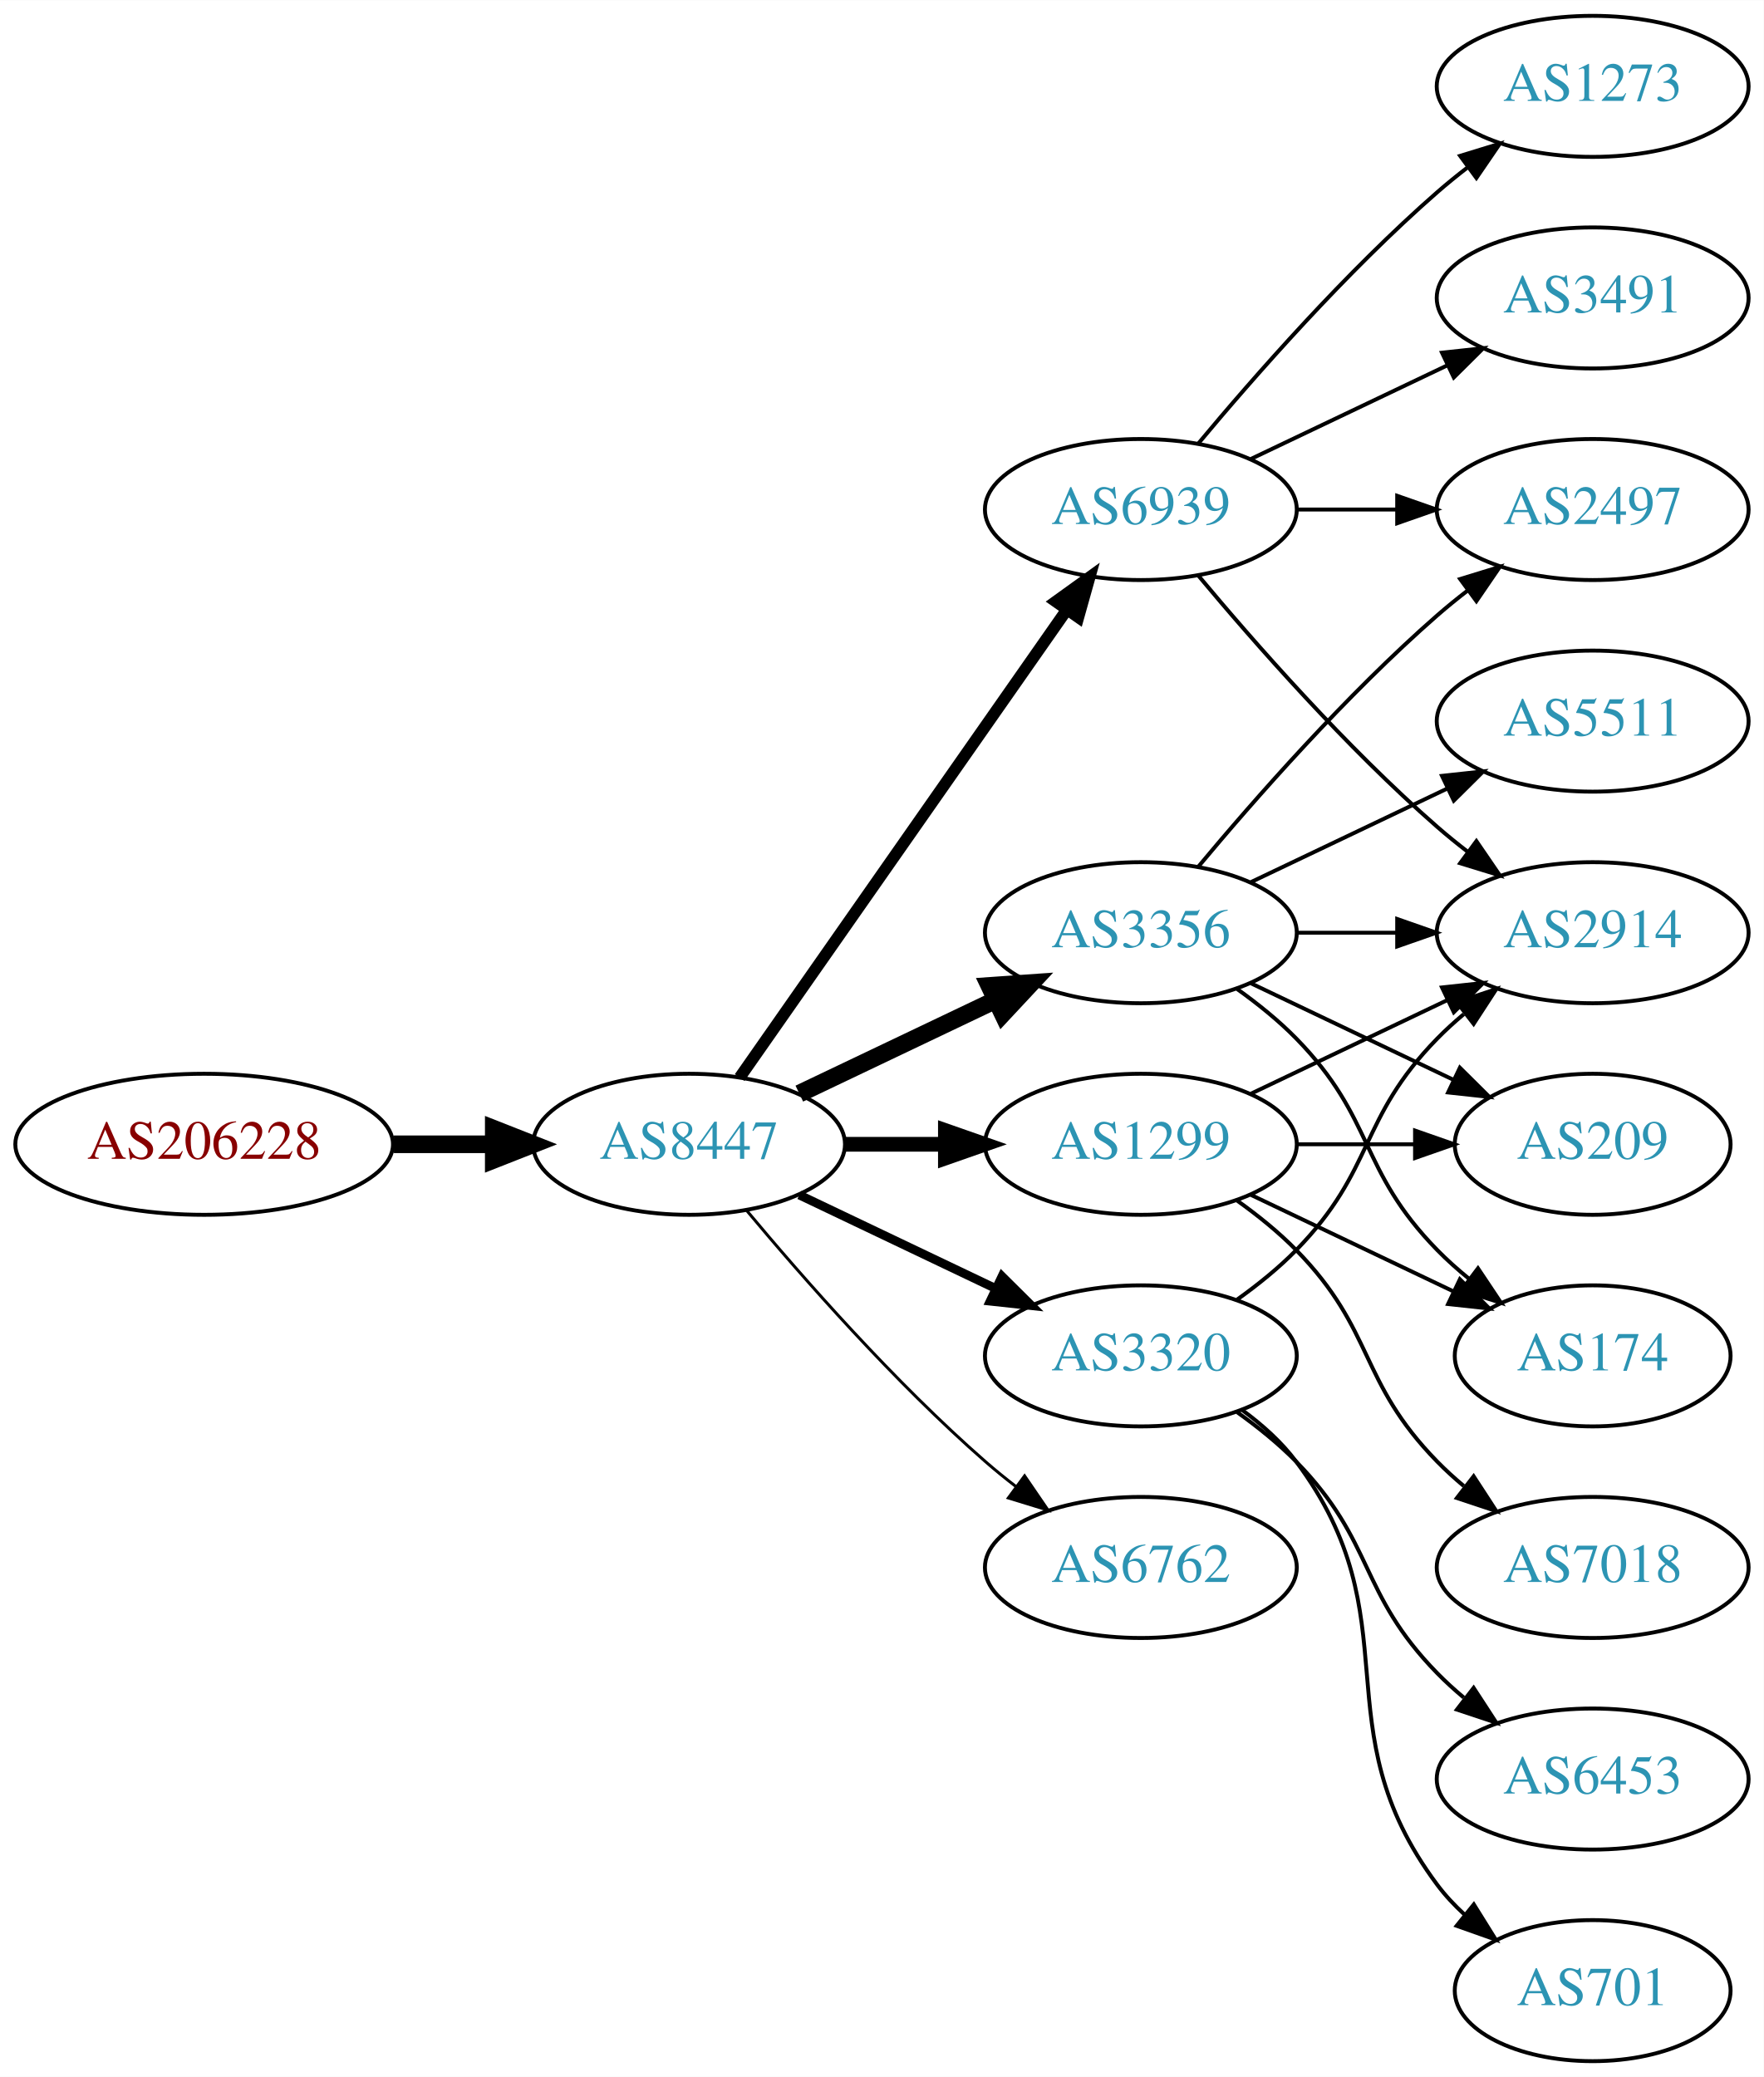
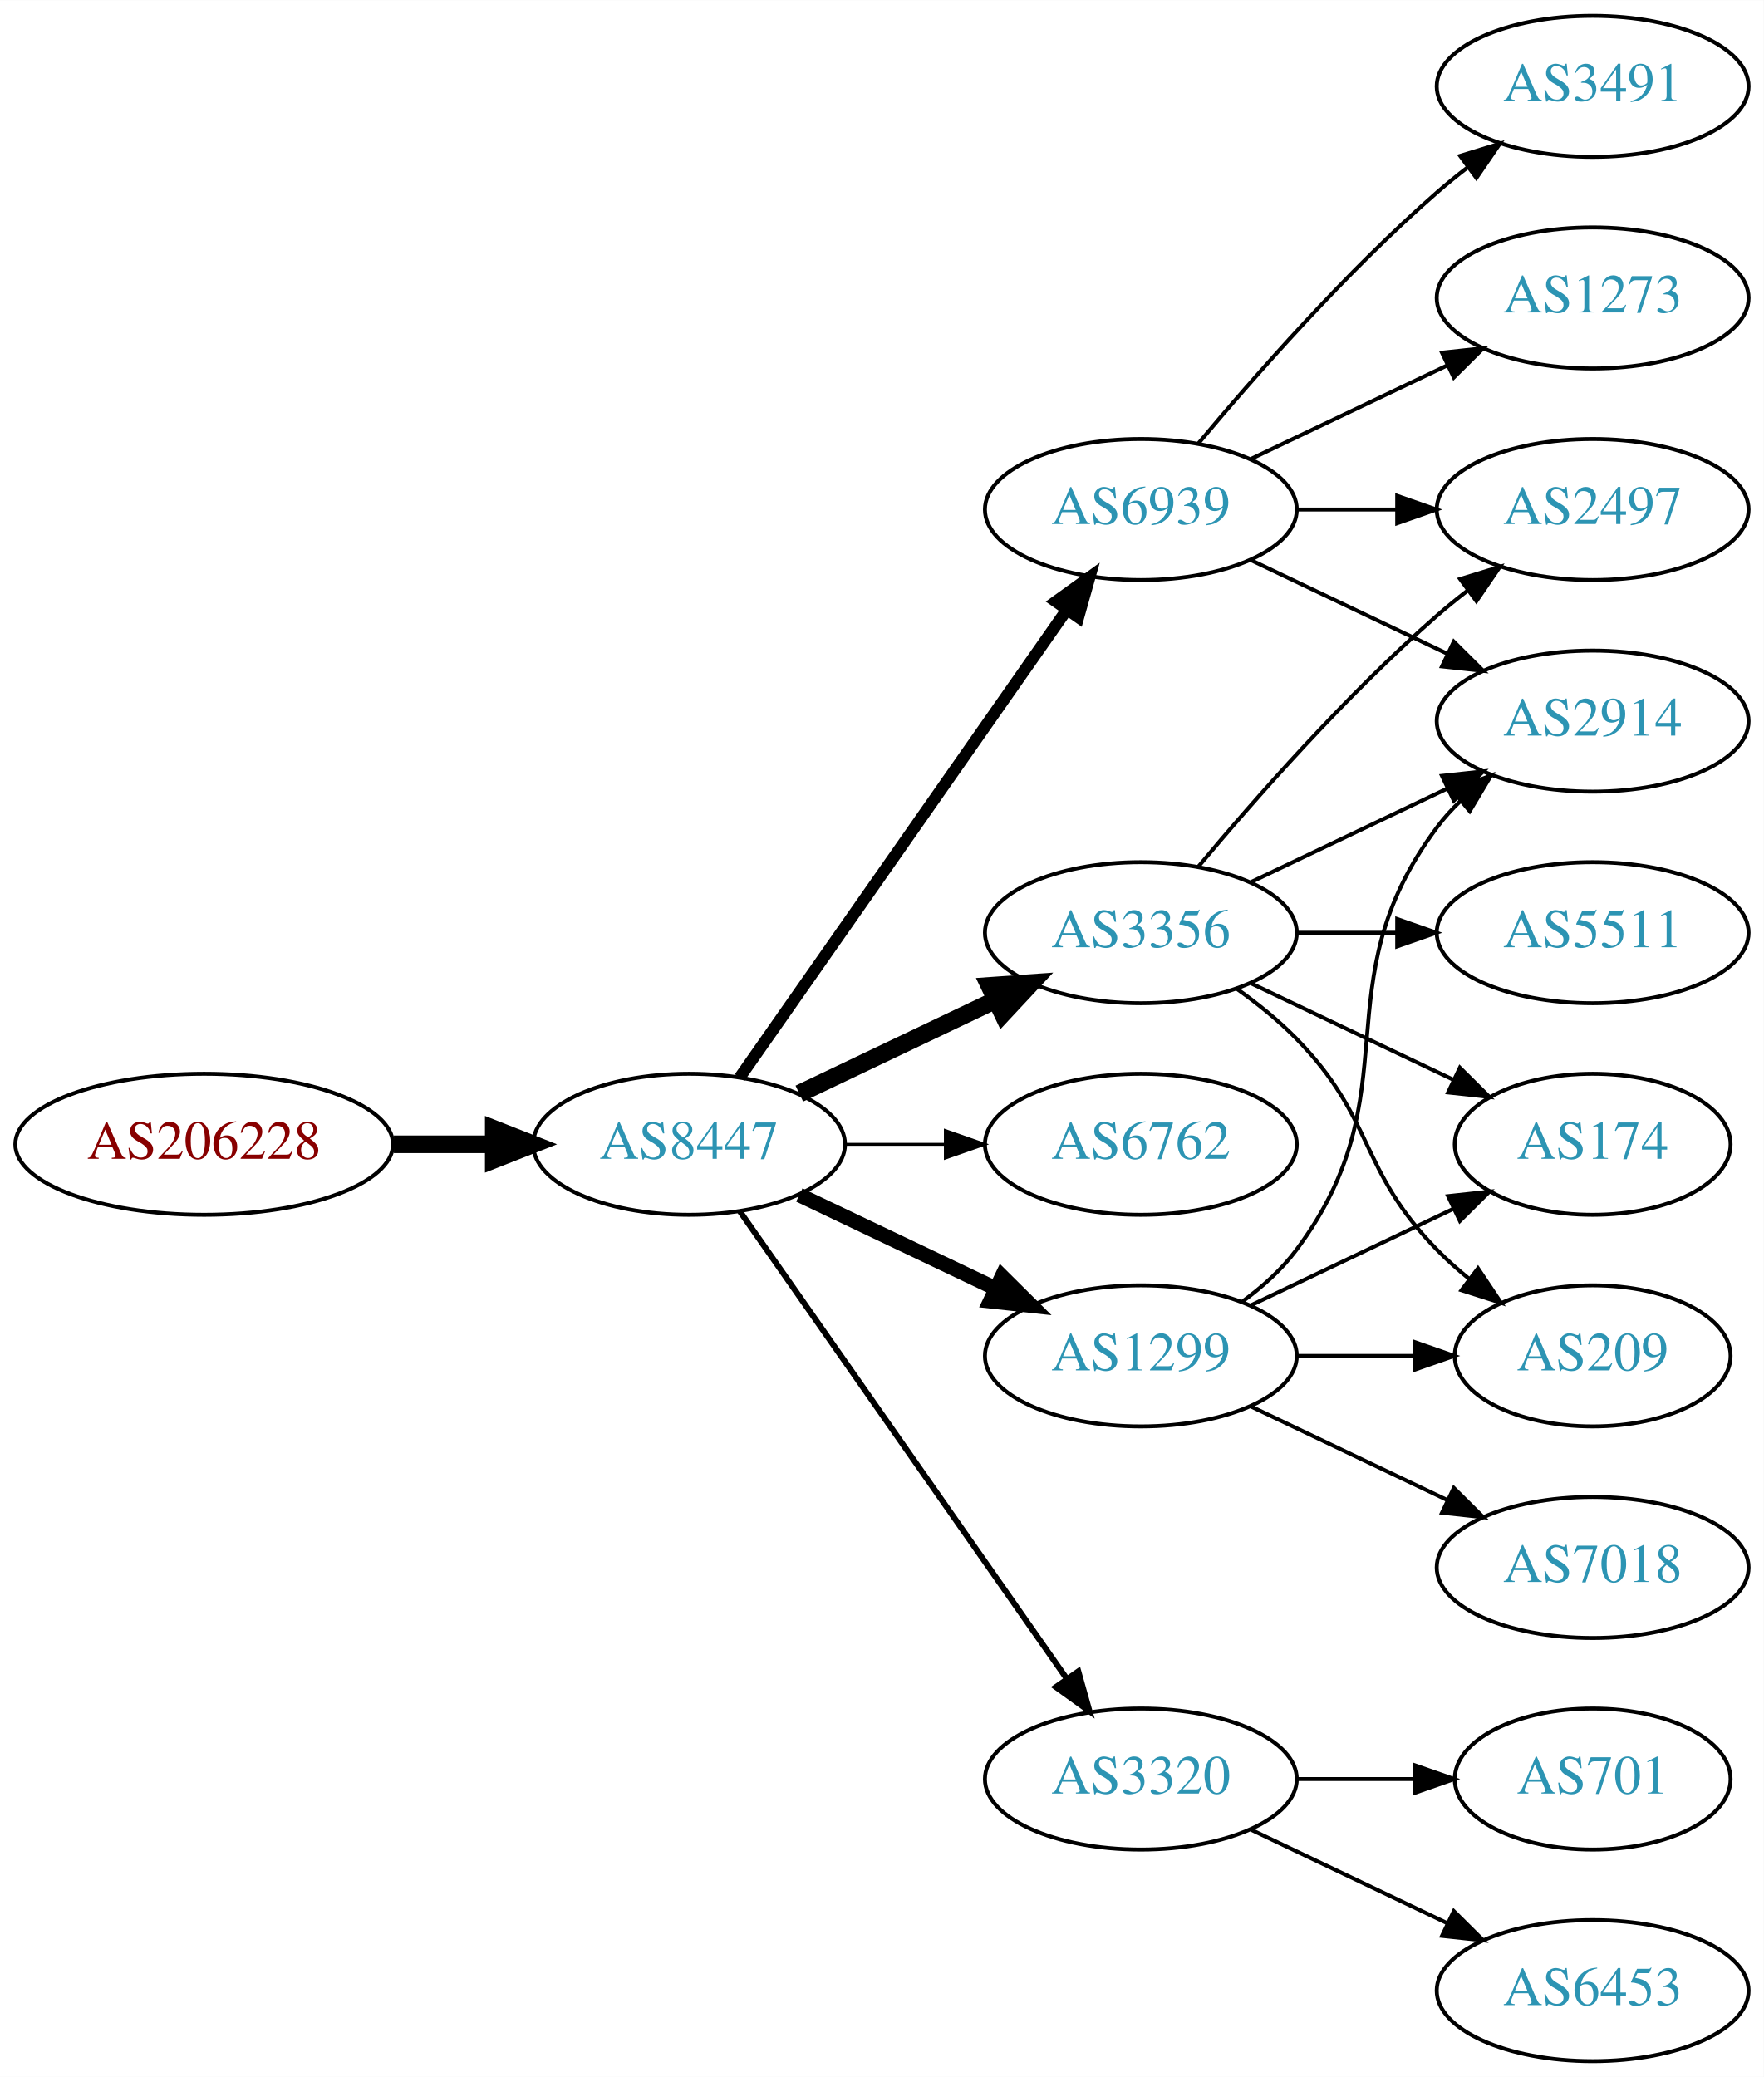
<svg xmlns="http://www.w3.org/2000/svg" xmlns:xlink="http://www.w3.org/1999/xlink" width="450pt" height="530pt" viewBox="0.00 0.00 450.07 530.00">
  <g id="graph0" class="graph" transform="scale(1 1) rotate(0) translate(4 526)">
    <polygon fill="white" stroke="none" points="-4,4 -4,-526 446.07,-526 446.07,4 -4,4" />
    <g id="node1" class="node">
      <g id="a_node1">
        <a xlink:href="/asn/206228" xlink:title="AS206228 ~ Andritz AG [AT]">
          <ellipse fill="#ffffff" stroke="black" cx="48.096" cy="-234" rx="48.192" ry="18" />
          <text text-anchor="middle" x="48.096" y="-230.3" font-family="Times,serif" font-size="14.00" fill="#880000">AS206228</text>
        </a>
      </g>
    </g>
    <g id="node2" class="node">
      <g id="a_node2">
        <a xlink:href="/asn/8447" xlink:title="AS8447 ~ A1 Telekom Austria AG [AT]">
          <ellipse fill="#ffffff" stroke="black" cx="171.838" cy="-234" rx="39.794" ry="18" />
          <text text-anchor="middle" x="171.838" y="-230.3" font-family="Times,serif" font-size="14.00" fill="#2c94b3">AS8447</text>
        </a>
      </g>
    </g>
    <g id="edge1" class="edge">
      <path fill="none" stroke="black" stroke-width="4.5" d="M96.513,-234C104.867,-234 113.577,-234 121.969,-234" />
      <polygon fill="black" stroke="black" stroke-width="4.5" points="122.004,-237.938 132.004,-234 122.004,-230.063 122.004,-237.938" />
    </g>
    <g id="node3" class="node">
      <g id="a_node3">
        <a xlink:href="/asn/6939" xlink:title="AS6939 ~ Hurricane Electric LLC [US]">
          <ellipse fill="#ffffff" stroke="black" cx="287.131" cy="-396" rx="39.794" ry="18" />
          <text text-anchor="middle" x="287.131" y="-392.3" font-family="Times,serif" font-size="14.00" fill="#2c94b3">AS6939</text>
        </a>
      </g>
    </g>
    <g id="edge2" class="edge">
      <path fill="none" stroke="black" stroke-width="3" d="M184.748,-251.031C204.67,-279.517 244.859,-336.985 268.209,-370.374" />
      <polygon fill="black" stroke="black" stroke-width="3" points="265.44,-372.521 274.039,-378.71 271.176,-368.509 265.44,-372.521" />
    </g>
    <g id="node4" class="node">
      <g id="a_node4">
-         <a xlink:href="/asn/1299" xlink:title="AS1299 ~ Telia Carrier [EU]">
-           <ellipse fill="#ffffff" stroke="black" cx="287.131" cy="-234" rx="39.794" ry="18" />
-           <text text-anchor="middle" x="287.131" y="-230.3" font-family="Times,serif" font-size="14.00" fill="#2c94b3">AS1299</text>
-         </a>
-       </g>
-     </g>
-     <g id="edge3" class="edge">
-       <path fill="none" stroke="black" stroke-width="3.75" d="M211.51,-234C219.713,-234 228.477,-234 237.009,-234" />
-       <polygon fill="black" stroke="black" stroke-width="3.75" points="237.248,-237.5 247.248,-234 237.248,-230.5 237.248,-237.5" />
-     </g>
-     <g id="node5" class="node">
-       <g id="a_node5">
        <a xlink:href="/asn/3356" xlink:title="AS3356 ~ Level 3 Parent, LLC [US]">
          <ellipse fill="#ffffff" stroke="black" cx="287.131" cy="-288" rx="39.794" ry="18" />
          <text text-anchor="middle" x="287.131" y="-284.3" font-family="Times,serif" font-size="14.00" fill="#2c94b3">AS3356</text>
        </a>
      </g>
    </g>
-     <g id="edge4" class="edge">
+     <g id="edge3" class="edge">
      <path fill="none" stroke="black" stroke-width="4.5" d="M199.974,-246.934C214.968,-254.081 233.789,-263.052 250.013,-270.785" />
      <polygon fill="black" stroke="black" stroke-width="4.5" points="248.495,-274.423 259.216,-275.171 251.883,-267.314 248.495,-274.423" />
    </g>
+     <g id="node5" class="node">
+       <g id="a_node5">
+         <a xlink:href="/asn/6762" xlink:title="AS6762 ~ TELECOM ITALIA SPARKLE S.p.A. [IT]">
+           <ellipse fill="#ffffff" stroke="black" cx="287.131" cy="-234" rx="39.794" ry="18" />
+           <text text-anchor="middle" x="287.131" y="-230.3" font-family="Times,serif" font-size="14.00" fill="#2c94b3">AS6762</text>
+         </a>
+       </g>
+     </g>
+     <g id="edge4" class="edge">
+       <path fill="none" stroke="black" stroke-width="0.75" d="M211.51,-234C219.713,-234 228.477,-234 237.009,-234" />
+       <polygon fill="black" stroke="black" stroke-width="0.75" points="237.248,-237.5 247.248,-234 237.248,-230.5 237.248,-237.5" />
+     </g>
    <g id="node6" class="node">
      <g id="a_node6">
-         <a xlink:href="/asn/3320" xlink:title="AS3320 ~ DTAG [DE]">
+         <a xlink:href="/asn/1299" xlink:title="AS1299 ~ Telia Carrier [EU]">
          <ellipse fill="#ffffff" stroke="black" cx="287.131" cy="-180" rx="39.794" ry="18" />
-           <text text-anchor="middle" x="287.131" y="-176.3" font-family="Times,serif" font-size="14.00" fill="#2c94b3">AS3320</text>
+           <text text-anchor="middle" x="287.131" y="-176.3" font-family="Times,serif" font-size="14.00" fill="#2c94b3">AS1299</text>
        </a>
      </g>
    </g>
    <g id="edge5" class="edge">
-       <path fill="none" stroke="black" stroke-width="2.25" d="M199.974,-221.066C214.968,-213.919 233.789,-204.948 250.013,-197.215" />
-       <polygon fill="black" stroke="black" stroke-width="2.25" points="251.695,-200.291 259.216,-192.829 248.683,-193.972 251.695,-200.291" />
+       <path fill="none" stroke="black" stroke-width="3.75" d="M199.974,-221.066C214.968,-213.919 233.789,-204.948 250.013,-197.215" />
+       <polygon fill="black" stroke="black" stroke-width="3.75" points="251.695,-200.291 259.216,-192.829 248.683,-193.972 251.695,-200.291" />
    </g>
    <g id="node7" class="node">
      <g id="a_node7">
-         <a xlink:href="/asn/6762" xlink:title="AS6762 ~ TELECOM ITALIA SPARKLE S.p.A. [IT]">
-           <ellipse fill="#ffffff" stroke="black" cx="287.131" cy="-126" rx="39.794" ry="18" />
-           <text text-anchor="middle" x="287.131" y="-122.3" font-family="Times,serif" font-size="14.00" fill="#2c94b3">AS6762</text>
+         <a xlink:href="/asn/3320" xlink:title="AS3320 ~ DTAG [DE]">
+           <ellipse fill="#ffffff" stroke="black" cx="287.131" cy="-72" rx="39.794" ry="18" />
+           <text text-anchor="middle" x="287.131" y="-68.3" font-family="Times,serif" font-size="14.00" fill="#2c94b3">AS3320</text>
        </a>
      </g>
    </g>
    <g id="edge6" class="edge">
-       <path fill="none" stroke="black" stroke-width="0.75" d="M186.468,-217.183C200.751,-200.071 224.297,-173.255 247.484,-153 249.95,-150.846 252.589,-148.706 255.286,-146.628" />
-       <polygon fill="black" stroke="black" stroke-width="0.75" points="257.459,-149.375 263.44,-140.63 253.311,-143.736 257.459,-149.375" />
+       <path fill="none" stroke="black" stroke-width="1.5" d="M184.748,-216.969C204.67,-188.483 244.859,-131.015 268.209,-97.626" />
+       <polygon fill="black" stroke="black" stroke-width="1.5" points="271.176,-99.491 274.039,-89.29 265.44,-95.479 271.176,-99.491" />
    </g>
    <g id="node8" class="node">
      <g id="a_node8">
-         <a xlink:href="/asn/2914" xlink:title="AS2914 ~ NTT America, Inc. [US]">
-           <ellipse fill="#ffffff" stroke="black" cx="402.424" cy="-288" rx="39.794" ry="18" />
-           <text text-anchor="middle" x="402.424" y="-284.3" font-family="Times,serif" font-size="14.00" fill="#2c94b3">AS2914</text>
-         </a>
-       </g>
-     </g>
-     <g id="edge7" class="edge">
-       <path fill="none" stroke="black" d="M301.761,-379.183C316.044,-362.071 339.59,-335.255 362.777,-315 365.243,-312.846 367.882,-310.706 370.579,-308.628" />
-       <polygon fill="black" stroke="black" points="372.752,-311.375 378.733,-302.63 368.604,-305.736 372.752,-311.375" />
-     </g>
-     <g id="node9" class="node">
-       <g id="a_node9">
        <a xlink:href="/asn/2497" xlink:title="AS2497 ~ Internet Initiative Japan Inc. [JP]">
          <ellipse fill="#ffffff" stroke="black" cx="402.424" cy="-396" rx="39.794" ry="18" />
          <text text-anchor="middle" x="402.424" y="-392.3" font-family="Times,serif" font-size="14.00" fill="#2c94b3">AS2497</text>
        </a>
      </g>
    </g>
-     <g id="edge8" class="edge">
+     <g id="edge7" class="edge">
      <path fill="none" stroke="black" d="M326.803,-396C335.006,-396 343.77,-396 352.302,-396" />
      <polygon fill="black" stroke="black" points="352.541,-399.5 362.541,-396 352.541,-392.5 352.541,-399.5" />
    </g>
+     <g id="node9" class="node">
+       <g id="a_node9">
+         <a xlink:href="/asn/2914" xlink:title="AS2914 ~ NTT America, Inc. [US]">
+           <ellipse fill="#ffffff" stroke="black" cx="402.424" cy="-342" rx="39.794" ry="18" />
+           <text text-anchor="middle" x="402.424" y="-338.3" font-family="Times,serif" font-size="14.00" fill="#2c94b3">AS2914</text>
+         </a>
+       </g>
+     </g>
+     <g id="edge8" class="edge">
+       <path fill="none" stroke="black" d="M315.267,-383.066C330.261,-375.919 349.082,-366.948 365.306,-359.215" />
+       <polygon fill="black" stroke="black" points="366.988,-362.291 374.509,-354.829 363.976,-355.972 366.988,-362.291" />
+     </g>
    <g id="node10" class="node">
      <g id="a_node10">
-         <a xlink:href="/asn/1273" xlink:title="AS1273 ~ Vodafone Group PLC [EU]">
+         <a xlink:href="/asn/3491" xlink:title="AS3491 ~ PCCW Global, Inc. [US]">
          <ellipse fill="#ffffff" stroke="black" cx="402.424" cy="-504" rx="39.794" ry="18" />
-           <text text-anchor="middle" x="402.424" y="-500.3" font-family="Times,serif" font-size="14.00" fill="#2c94b3">AS1273</text>
+           <text text-anchor="middle" x="402.424" y="-500.3" font-family="Times,serif" font-size="14.00" fill="#2c94b3">AS3491</text>
        </a>
      </g>
    </g>
    <g id="edge9" class="edge">
      <path fill="none" stroke="black" d="M301.761,-412.817C316.044,-429.929 339.59,-456.745 362.777,-477 365.243,-479.154 367.882,-481.294 370.579,-483.372" />
      <polygon fill="black" stroke="black" points="368.604,-486.264 378.733,-489.37 372.752,-480.625 368.604,-486.264" />
    </g>
    <g id="node11" class="node">
      <g id="a_node11">
-         <a xlink:href="/asn/3491" xlink:title="AS3491 ~ PCCW Global, Inc. [US]">
+         <a xlink:href="/asn/1273" xlink:title="AS1273 ~ Vodafone Group PLC [EU]">
          <ellipse fill="#ffffff" stroke="black" cx="402.424" cy="-450" rx="39.794" ry="18" />
-           <text text-anchor="middle" x="402.424" y="-446.3" font-family="Times,serif" font-size="14.00" fill="#2c94b3">AS3491</text>
+           <text text-anchor="middle" x="402.424" y="-446.3" font-family="Times,serif" font-size="14.00" fill="#2c94b3">AS1273</text>
        </a>
      </g>
    </g>
    <g id="edge10" class="edge">
      <path fill="none" stroke="black" d="M315.267,-408.934C330.261,-416.081 349.082,-425.052 365.306,-432.785" />
      <polygon fill="black" stroke="black" points="363.976,-436.028 374.509,-437.171 366.988,-429.709 363.976,-436.028" />
    </g>
-     <g id="edge16" class="edge">
-       <path fill="none" stroke="black" d="M315.267,-246.934C330.261,-254.081 349.082,-263.052 365.306,-270.785" />
-       <polygon fill="black" stroke="black" points="363.976,-274.028 374.509,-275.171 366.988,-267.709 363.976,-274.028" />
+     <g id="edge11" class="edge">
+       <path fill="none" stroke="black" d="M301.761,-304.817C316.044,-321.929 339.59,-348.745 362.777,-369 365.243,-371.154 367.882,-373.294 370.579,-375.372" />
+       <polygon fill="black" stroke="black" points="368.604,-378.264 378.733,-381.37 372.752,-372.625 368.604,-378.264" />
+     </g>
+     <g id="edge15" class="edge">
+       <path fill="none" stroke="black" d="M315.267,-300.934C330.261,-308.081 349.082,-317.052 365.306,-324.785" />
+       <polygon fill="black" stroke="black" points="363.976,-328.028 374.509,-329.171 366.988,-321.709 363.976,-328.028" />
+     </g>
+     <g id="node12" class="node">
+       <g id="a_node12">
+         <a xlink:href="/asn/5511" xlink:title="AS5511 ~ Orange S.A. [FR]">
+           <ellipse fill="#ffffff" stroke="black" cx="402.424" cy="-288" rx="39.794" ry="18" />
+           <text text-anchor="middle" x="402.424" y="-284.3" font-family="Times,serif" font-size="14.00" fill="#2c94b3">AS5511</text>
+         </a>
+       </g>
+     </g>
+     <g id="edge12" class="edge">
+       <path fill="none" stroke="black" d="M326.803,-288C335.006,-288 343.77,-288 352.302,-288" />
+       <polygon fill="black" stroke="black" points="352.541,-291.5 362.541,-288 352.541,-284.5 352.541,-291.5" />
    </g>
    <g id="node13" class="node">
      <g id="a_node13">
-         <a xlink:href="/asn/209" xlink:title="AS209 ~ CenturyLink Communications, LLC [US]">
+         <a xlink:href="/asn/174" xlink:title="AS174 ~ Cogent Communications [US]">
          <ellipse fill="#ffffff" stroke="black" cx="402.424" cy="-234" rx="35.194" ry="18" />
-           <text text-anchor="middle" x="402.424" y="-230.3" font-family="Times,serif" font-size="14.00" fill="#2c94b3">AS209</text>
-         </a>
-       </g>
-     </g>
-     <g id="edge19" class="edge">
-       <path fill="none" stroke="black" d="M326.803,-234C336.508,-234 346.999,-234 356.962,-234" />
-       <polygon fill="black" stroke="black" points="357.098,-237.5 367.098,-234 357.098,-230.5 357.098,-237.5" />
+           <text text-anchor="middle" x="402.424" y="-230.3" font-family="Times,serif" font-size="14.00" fill="#2c94b3">AS174</text>
+         </a>
+       </g>
+     </g>
+     <g id="edge13" class="edge">
+       <path fill="none" stroke="black" d="M315.267,-275.066C330.699,-267.71 350.185,-258.423 366.72,-250.541" />
+       <polygon fill="black" stroke="black" points="368.54,-253.551 376.062,-246.089 365.529,-247.232 368.54,-253.551" />
    </g>
    <g id="node14" class="node">
      <g id="a_node14">
-         <a xlink:href="/asn/174" xlink:title="AS174 ~ Cogent Communications [US]">
+         <a xlink:href="/asn/209" xlink:title="AS209 ~ CenturyLink Communications, LLC [US]">
          <ellipse fill="#ffffff" stroke="black" cx="402.424" cy="-180" rx="35.194" ry="18" />
-           <text text-anchor="middle" x="402.424" y="-176.3" font-family="Times,serif" font-size="14.00" fill="#2c94b3">AS174</text>
-         </a>
-       </g>
+           <text text-anchor="middle" x="402.424" y="-176.3" font-family="Times,serif" font-size="14.00" fill="#2c94b3">AS209</text>
+         </a>
+       </g>
+     </g>
+     <g id="edge14" class="edge">
+       <path fill="none" stroke="black" d="M311.725,-273.611C316.981,-269.852 322.313,-265.563 326.777,-261 346.95,-240.383 342.605,-227.617 362.777,-207 365.257,-204.466 368.003,-202.017 370.856,-199.696" />
+       <polygon fill="black" stroke="black" points="373.158,-202.343 379.041,-193.532 368.947,-196.752 373.158,-202.343" />
    </g>
    <g id="edge18" class="edge">
-       <path fill="none" stroke="black" d="M315.267,-221.066C330.699,-213.71 350.185,-204.423 366.72,-196.541" />
-       <polygon fill="black" stroke="black" points="368.54,-199.551 376.062,-192.089 365.529,-193.232 368.54,-199.551" />
+       <path fill="none" stroke="black" d="M313.062,-193.882C318.138,-197.611 323.056,-202.016 326.777,-207 357.049,-247.542 332.506,-274.458 362.777,-315 364.522,-317.336 366.529,-319.545 368.693,-321.617" />
+       <polygon fill="black" stroke="black" points="366.57,-324.405 376.493,-328.118 371.052,-319.027 366.57,-324.405" />
+     </g>
+     <g id="edge16" class="edge">
+       <path fill="none" stroke="black" d="M315.267,-192.934C330.699,-200.29 350.185,-209.577 366.72,-217.459" />
+       <polygon fill="black" stroke="black" points="365.529,-220.768 376.062,-221.911 368.54,-214.449 365.529,-220.768" />
+     </g>
+     <g id="edge19" class="edge">
+       <path fill="none" stroke="black" d="M326.803,-180C336.508,-180 346.999,-180 356.962,-180" />
+       <polygon fill="black" stroke="black" points="357.098,-183.5 367.098,-180 357.098,-176.5 357.098,-183.5" />
    </g>
    <g id="node15" class="node">
      <g id="a_node15">
        <a xlink:href="/asn/7018" xlink:title="AS7018 ~ AT&amp;T Services, Inc. [US]">
          <ellipse fill="#ffffff" stroke="black" cx="402.424" cy="-126" rx="39.794" ry="18" />
          <text text-anchor="middle" x="402.424" y="-122.3" font-family="Times,serif" font-size="14.00" fill="#2c94b3">AS7018</text>
        </a>
      </g>
    </g>
    <g id="edge17" class="edge">
-       <path fill="none" stroke="black" d="M311.725,-219.611C316.981,-215.852 322.313,-211.563 326.777,-207 346.95,-186.383 342.605,-173.617 362.777,-153 364.87,-150.861 367.154,-148.782 369.53,-146.79" />
-       <polygon fill="black" stroke="black" points="372.049,-149.268 377.83,-140.389 367.774,-143.725 372.049,-149.268" />
-     </g>
-     <g id="edge14" class="edge">
-       <path fill="none" stroke="black" d="M326.803,-288C335.006,-288 343.77,-288 352.302,-288" />
-       <polygon fill="black" stroke="black" points="352.541,-291.5 362.541,-288 352.541,-284.5 352.541,-291.5" />
-     </g>
-     <g id="edge13" class="edge">
-       <path fill="none" stroke="black" d="M301.761,-304.817C316.044,-321.929 339.59,-348.745 362.777,-369 365.243,-371.154 367.882,-373.294 370.579,-375.372" />
-       <polygon fill="black" stroke="black" points="368.604,-378.264 378.733,-381.37 372.752,-372.625 368.604,-378.264" />
-     </g>
-     <g id="node12" class="node">
-       <g id="a_node12">
-         <a xlink:href="/asn/5511" xlink:title="AS5511 ~ Orange S.A. [FR]">
-           <ellipse fill="#ffffff" stroke="black" cx="402.424" cy="-342" rx="39.794" ry="18" />
-           <text text-anchor="middle" x="402.424" y="-338.3" font-family="Times,serif" font-size="14.00" fill="#2c94b3">AS5511</text>
-         </a>
-       </g>
-     </g>
-     <g id="edge11" class="edge">
-       <path fill="none" stroke="black" d="M315.267,-300.934C330.261,-308.081 349.082,-317.052 365.306,-324.785" />
-       <polygon fill="black" stroke="black" points="363.976,-328.028 374.509,-329.171 366.988,-321.709 363.976,-328.028" />
-     </g>
-     <g id="edge12" class="edge">
-       <path fill="none" stroke="black" d="M315.267,-275.066C330.699,-267.71 350.185,-258.423 366.72,-250.541" />
-       <polygon fill="black" stroke="black" points="368.54,-253.551 376.062,-246.089 365.529,-247.232 368.54,-253.551" />
-     </g>
-     <g id="edge15" class="edge">
-       <path fill="none" stroke="black" d="M311.725,-273.611C316.981,-269.852 322.313,-265.563 326.777,-261 346.95,-240.383 342.605,-227.617 362.777,-207 365.257,-204.466 368.003,-202.017 370.856,-199.696" />
-       <polygon fill="black" stroke="black" points="373.158,-202.343 379.041,-193.532 368.947,-196.752 373.158,-202.343" />
-     </g>
-     <g id="edge22" class="edge">
-       <path fill="none" stroke="black" d="M311.725,-194.389C316.981,-198.148 322.313,-202.437 326.777,-207 346.95,-227.617 342.605,-240.383 362.777,-261 364.87,-263.139 367.154,-265.218 369.53,-267.21" />
-       <polygon fill="black" stroke="black" points="367.774,-270.275 377.83,-273.611 372.049,-264.732 367.774,-270.275" />
+       <path fill="none" stroke="black" d="M315.267,-167.066C330.261,-159.919 349.082,-150.948 365.306,-143.215" />
+       <polygon fill="black" stroke="black" points="366.988,-146.291 374.509,-138.829 363.976,-139.972 366.988,-146.291" />
    </g>
    <g id="node16" class="node">
      <g id="a_node16">
-         <a xlink:href="/asn/6453" xlink:title="AS6453 ~ TATA COMMUNICATIONS (AMERICA) INC [US]">
-           <ellipse fill="#ffffff" stroke="black" cx="402.424" cy="-72" rx="39.794" ry="18" />
-           <text text-anchor="middle" x="402.424" y="-68.3" font-family="Times,serif" font-size="14.00" fill="#2c94b3">AS6453</text>
+         <a xlink:href="/asn/701" xlink:title="AS701 ~ UUNET [US]">
+           <ellipse fill="#ffffff" stroke="black" cx="402.424" cy="-72" rx="35.194" ry="18" />
+           <text text-anchor="middle" x="402.424" y="-68.3" font-family="Times,serif" font-size="14.00" fill="#2c94b3">AS701</text>
        </a>
      </g>
    </g>
    <g id="edge20" class="edge">
-       <path fill="none" stroke="black" d="M311.725,-165.611C316.981,-161.852 322.313,-157.563 326.777,-153 346.95,-132.383 342.605,-119.617 362.777,-99 364.87,-96.861 367.154,-94.782 369.53,-92.79" />
-       <polygon fill="black" stroke="black" points="372.049,-95.268 377.83,-86.389 367.774,-89.725 372.049,-95.268" />
+       <path fill="none" stroke="black" d="M326.803,-72C336.508,-72 346.999,-72 356.962,-72" />
+       <polygon fill="black" stroke="black" points="357.098,-75.5 367.098,-72 357.098,-68.5 357.098,-75.5" />
    </g>
    <g id="node17" class="node">
      <g id="a_node17">
-         <a xlink:href="/asn/701" xlink:title="AS701 ~ UUNET [US]">
-           <ellipse fill="#ffffff" stroke="black" cx="402.424" cy="-18" rx="35.194" ry="18" />
-           <text text-anchor="middle" x="402.424" y="-14.3" font-family="Times,serif" font-size="14.00" fill="#2c94b3">AS701</text>
+         <a xlink:href="/asn/6453" xlink:title="AS6453 ~ TATA COMMUNICATIONS (AMERICA) INC [US]">
+           <ellipse fill="#ffffff" stroke="black" cx="402.424" cy="-18" rx="39.794" ry="18" />
+           <text text-anchor="middle" x="402.424" y="-14.3" font-family="Times,serif" font-size="14.00" fill="#2c94b3">AS6453</text>
        </a>
      </g>
    </g>
    <g id="edge21" class="edge">
-       <path fill="none" stroke="black" d="M313.062,-166.118C318.138,-162.389 323.056,-157.984 326.777,-153 357.049,-112.458 332.506,-85.542 362.777,-45 364.785,-42.311 367.141,-39.791 369.682,-37.455" />
-       <polygon fill="black" stroke="black" points="372.097,-40.004 377.698,-31.011 367.711,-34.548 372.097,-40.004" />
+       <path fill="none" stroke="black" d="M315.267,-59.066C330.261,-51.919 349.082,-42.948 365.306,-35.215" />
+       <polygon fill="black" stroke="black" points="366.988,-38.291 374.509,-30.829 363.976,-31.972 366.988,-38.291" />
    </g>
  </g>
</svg>
